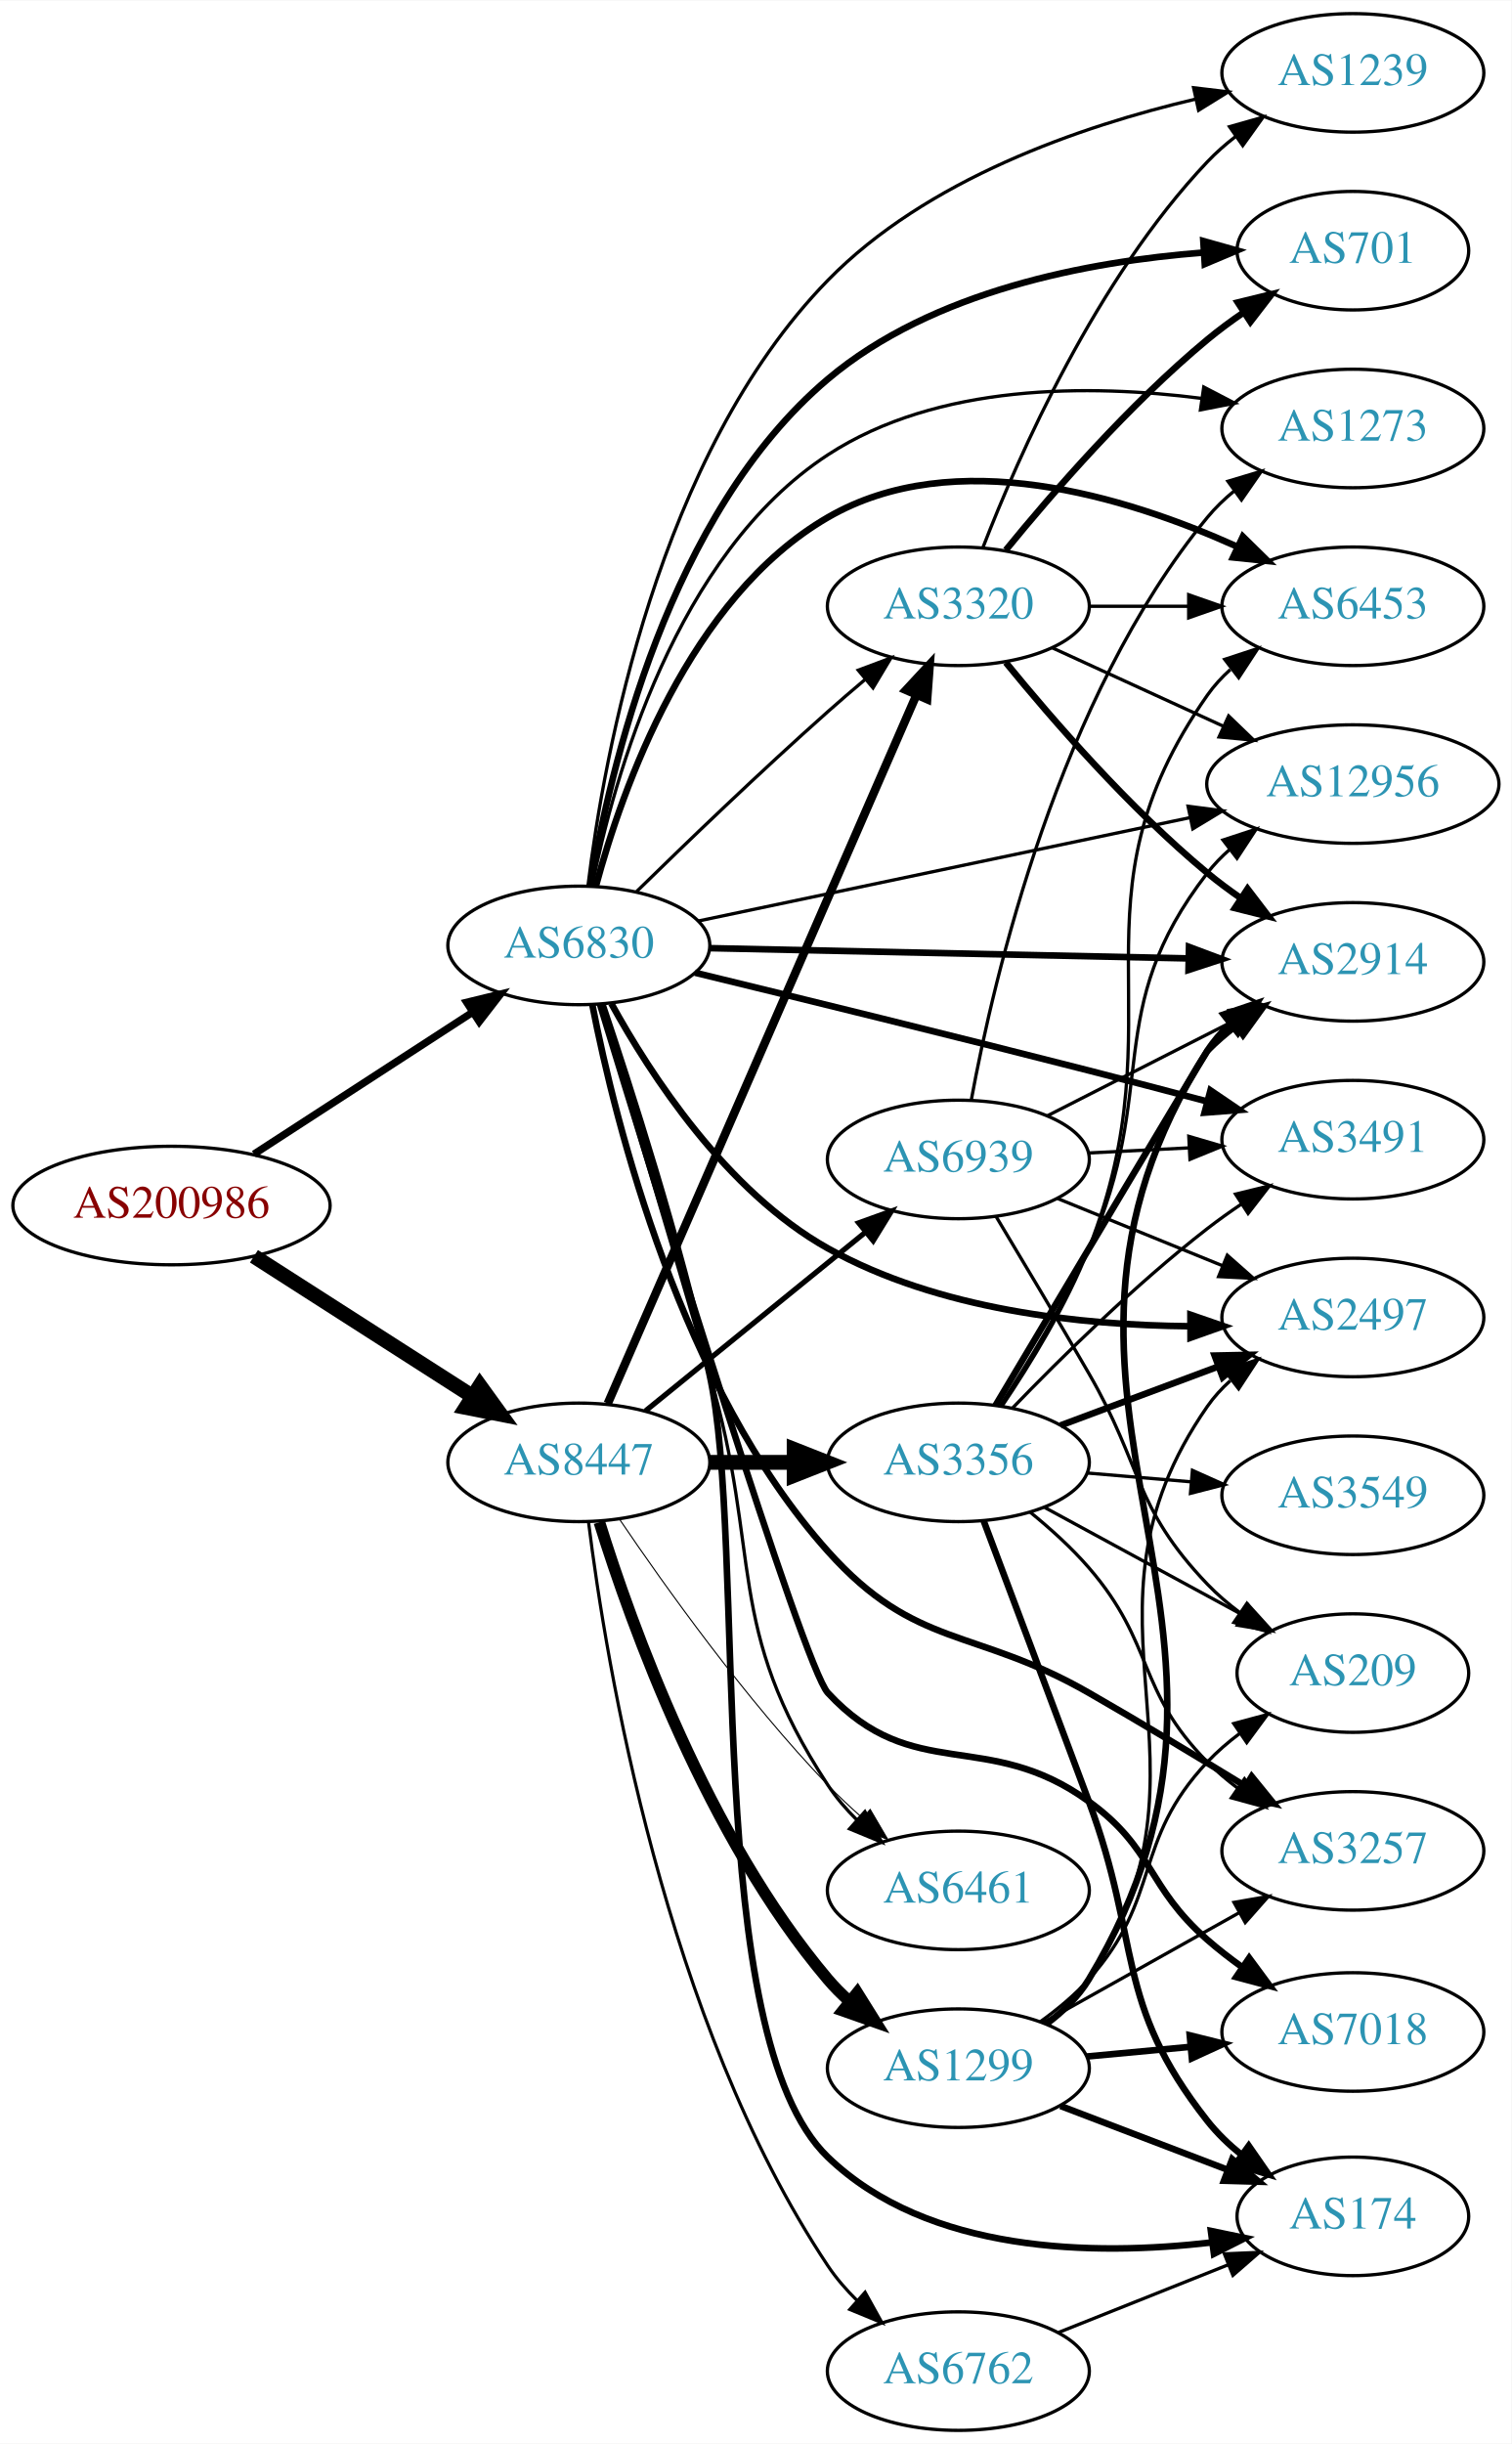
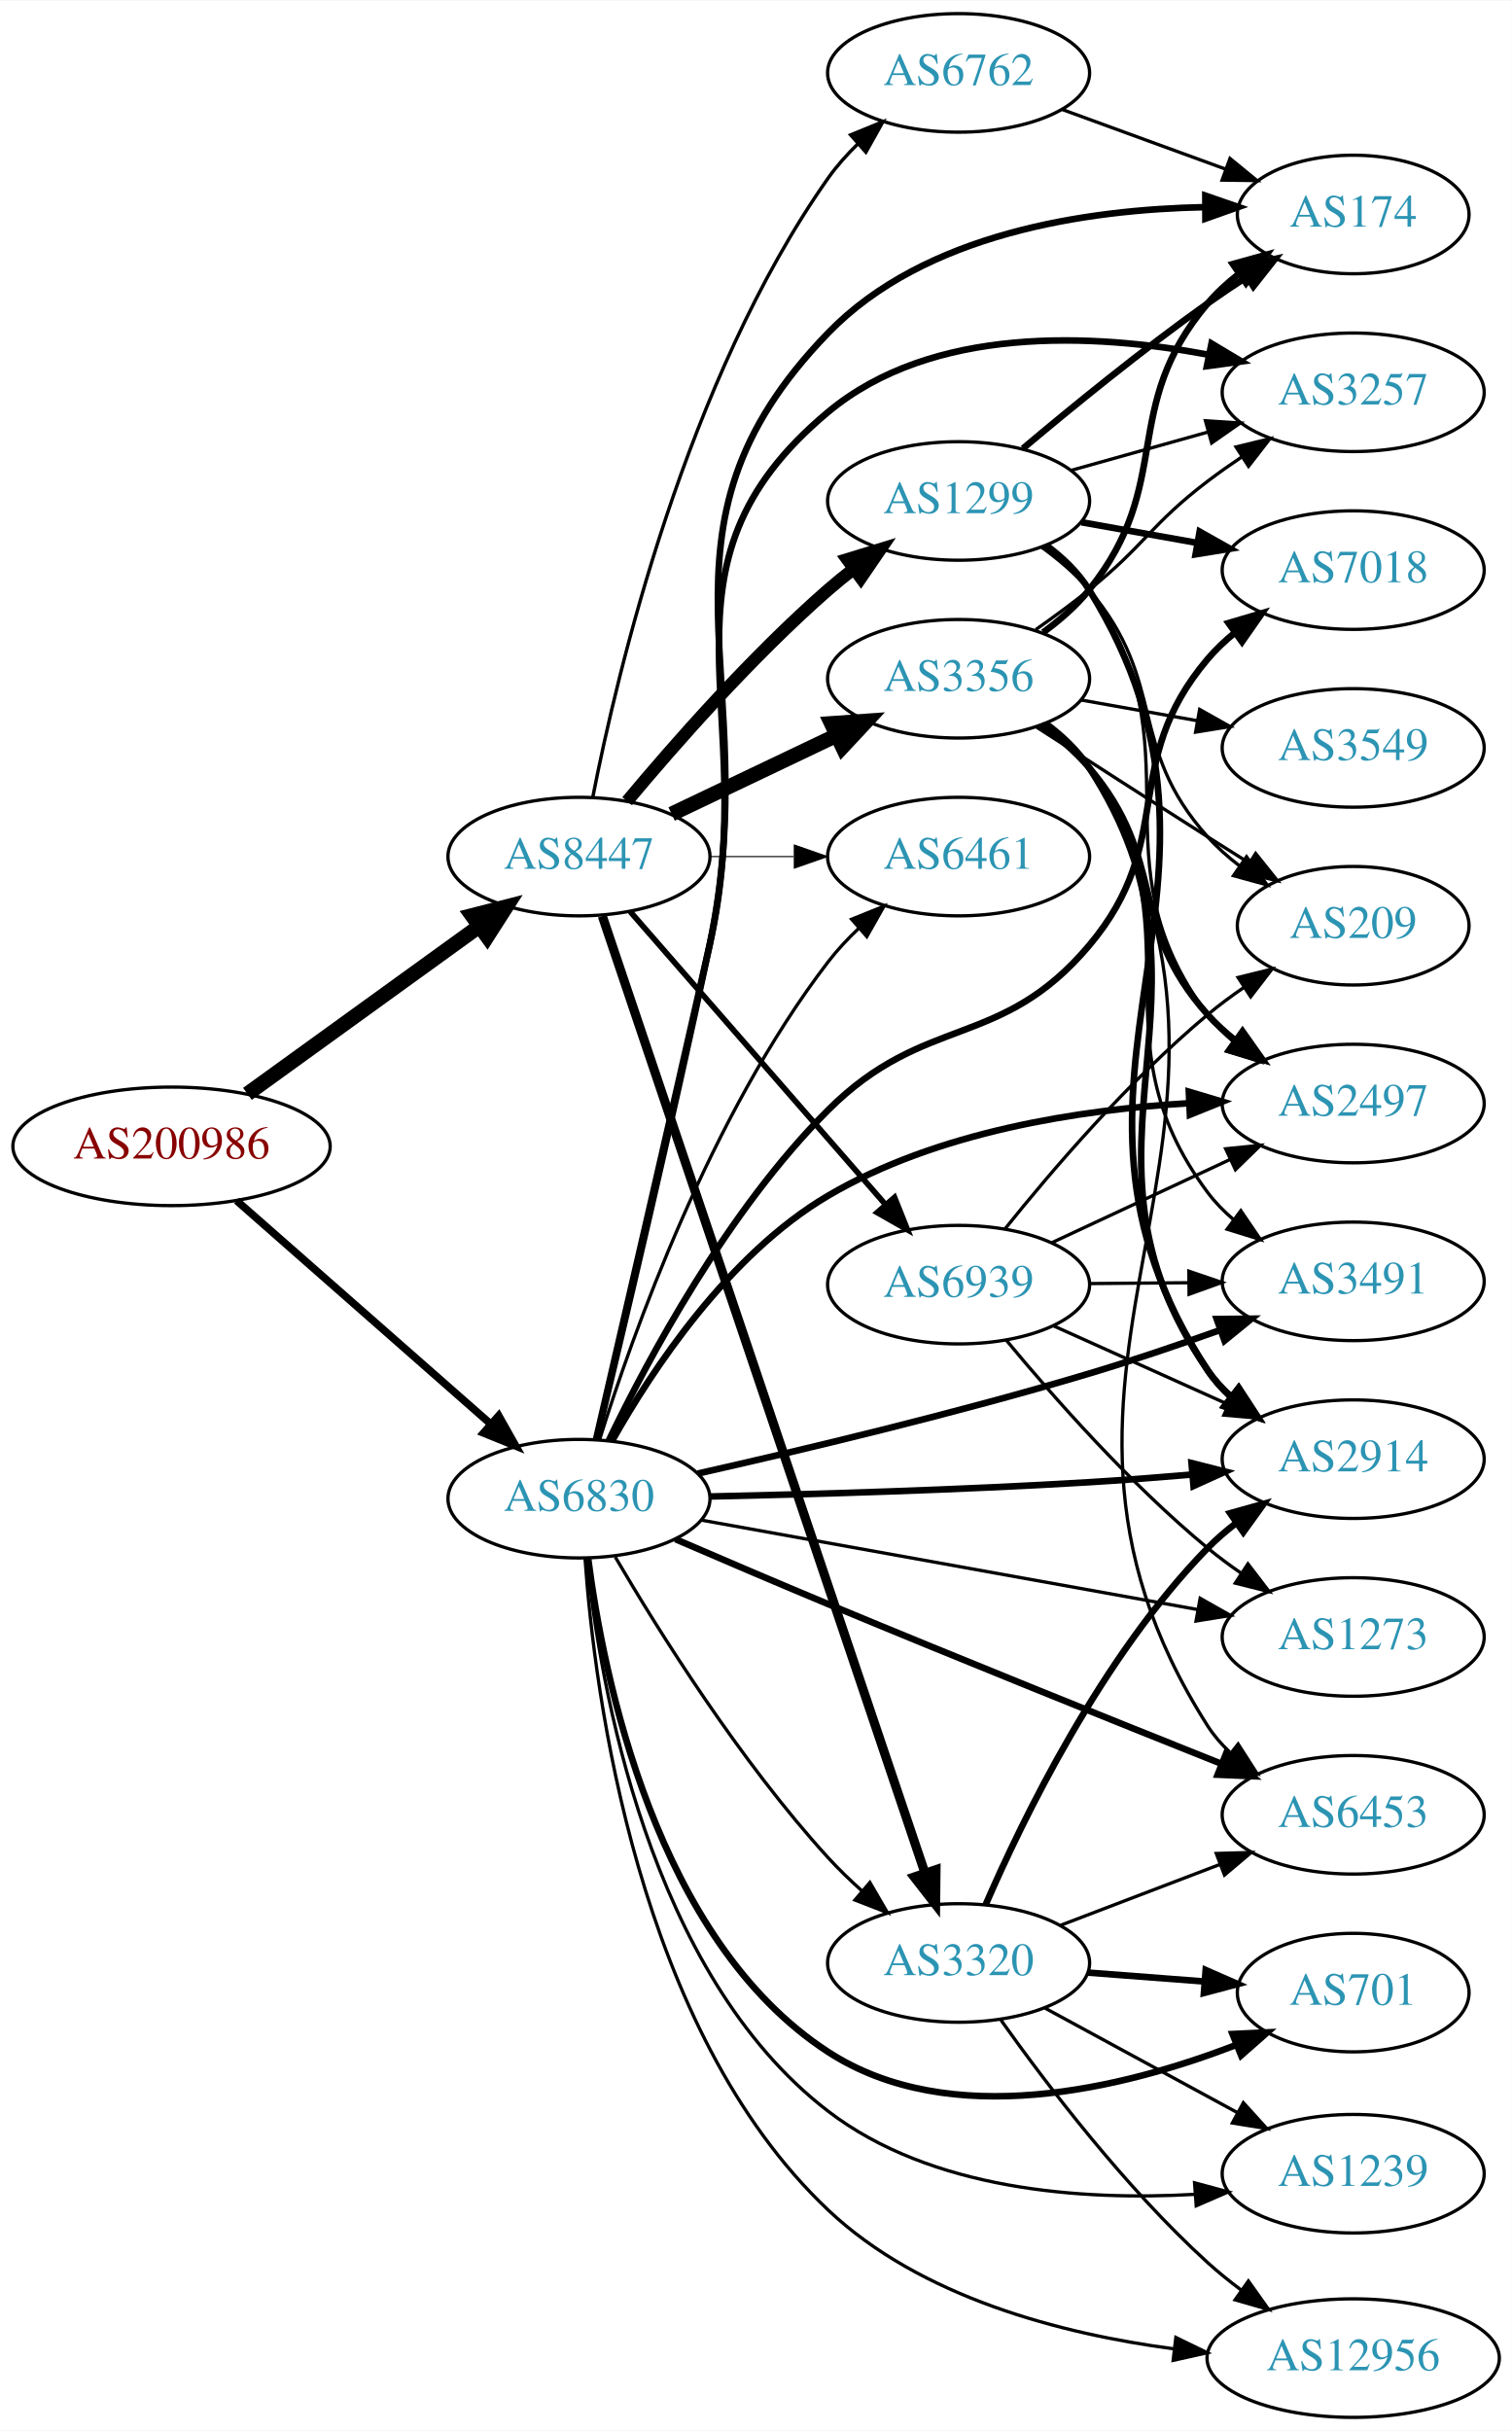
- <svg xmlns="http://www.w3.org/2000/svg" xmlns:xlink="http://www.w3.org/1999/xlink" width="459pt" height="742pt" viewBox="0.00 0.00 459.17 742.00">
-   <g id="graph0" class="graph" transform="scale(1 1) rotate(0) translate(4 738)">
-     <polygon fill="white" stroke="none" points="-4,4 -4,-738 455.17,-738 455.17,4 -4,4" />
+ <svg xmlns="http://www.w3.org/2000/svg" xmlns:xlink="http://www.w3.org/1999/xlink" width="459pt" height="738pt" viewBox="0.00 0.00 459.17 738.00">
+   <g id="graph0" class="graph" transform="scale(1 1) rotate(0) translate(4 734)">
+     <polygon fill="white" stroke="none" points="-4,4 -4,-734 455.17,-734 455.17,4 -4,4" />
    <g id="node1" class="node">
      <g id="a_node1">
        <a xlink:href="/asn/200986" xlink:title="AS200986 ~ D Swarovski Tourism Service GmbH [AT]">
-           <ellipse fill="#ffffff" stroke="black" cx="48.096" cy="-372" rx="48.192" ry="18" />
-           <text text-anchor="middle" x="48.096" y="-368.3" font-family="Times,serif" font-size="14.00" fill="#880000">AS200986</text>
+           <ellipse fill="#ffffff" stroke="black" cx="48.096" cy="-386" rx="48.192" ry="18" />
+           <text text-anchor="middle" x="48.096" y="-382.3" font-family="Times,serif" font-size="14.00" fill="#880000">AS200986</text>
        </a>
      </g>
    </g>
    <g id="node2" class="node">
      <g id="a_node2">
        <a xlink:href="/asn/6830" xlink:title="AS6830 ~ LGI-UPC [AT]">
-           <ellipse fill="#ffffff" stroke="black" cx="171.838" cy="-451" rx="39.794" ry="18" />
-           <text text-anchor="middle" x="171.838" y="-447.3" font-family="Times,serif" font-size="14.00" fill="#2c94b3">AS6830</text>
+           <ellipse fill="#ffffff" stroke="black" cx="171.838" cy="-279" rx="39.794" ry="18" />
+           <text text-anchor="middle" x="171.838" y="-275.3" font-family="Times,serif" font-size="14.00" fill="#2c94b3">AS6830</text>
        </a>
      </g>
    </g>
    <g id="edge1" class="edge">
-       <path fill="none" stroke="black" stroke-width="2.25" d="M73.148,-387.608C92.187,-399.962 118.924,-417.312 139.614,-430.738" />
-       <polygon fill="black" stroke="black" stroke-width="2.25" points="137.777,-433.719 148.071,-436.226 141.587,-427.847 137.777,-433.719" />
+       <path fill="none" stroke="black" stroke-width="2.305" d="M67.851,-369.516C88.495,-351.372 121.814,-322.087 144.941,-301.761" />
+       <polygon fill="black" stroke="black" stroke-width="2.305" points="147.458,-304.209 152.658,-294.978 142.836,-298.951 147.458,-304.209" />
    </g>
    <g id="node3" class="node">
      <g id="a_node3">
        <a xlink:href="/asn/8447" xlink:title="AS8447 ~ A1 Telekom Austria AG [AT]">
-           <ellipse fill="#ffffff" stroke="black" cx="171.838" cy="-294" rx="39.794" ry="18" />
-           <text text-anchor="middle" x="171.838" y="-290.3" font-family="Times,serif" font-size="14.00" fill="#2c94b3">AS8447</text>
+           <ellipse fill="#ffffff" stroke="black" cx="171.838" cy="-474" rx="39.794" ry="18" />
+           <text text-anchor="middle" x="171.838" y="-470.3" font-family="Times,serif" font-size="14.00" fill="#2c94b3">AS8447</text>
        </a>
      </g>
    </g>
    <g id="edge2" class="edge">
-       <path fill="none" stroke="black" stroke-width="4.5" d="M73.148,-356.59C92.187,-344.391 118.924,-327.261 139.614,-314.005" />
-       <polygon fill="black" stroke="black" stroke-width="4.5" points="141.775,-317.297 148.071,-308.587 137.527,-310.666 141.775,-317.297" />
+       <path fill="none" stroke="black" stroke-width="4.5" d="M71.142,-401.936C90.862,-416.191 119.913,-437.189 141.574,-452.847" />
+       <polygon fill="black" stroke="black" stroke-width="4.5" points="139.359,-456.104 149.77,-458.771 143.972,-449.722 139.359,-456.104" />
    </g>
    <g id="node4" class="node">
      <g id="a_node4">
-         <a xlink:href="/asn/3257" xlink:title="AS3257 ~ GTT [DE]">
-           <ellipse fill="#ffffff" stroke="black" cx="406.973" cy="-176" rx="39.794" ry="18" />
-           <text text-anchor="middle" x="406.973" y="-172.3" font-family="Times,serif" font-size="14.00" fill="#2c94b3">AS3257</text>
+         <a xlink:href="/asn/2914" xlink:title="AS2914 ~ NTT America, Inc. [US]">
+           <ellipse fill="#ffffff" stroke="black" cx="406.973" cy="-291" rx="39.794" ry="18" />
+           <text text-anchor="middle" x="406.973" y="-287.3" font-family="Times,serif" font-size="14.00" fill="#2c94b3">AS2914</text>
        </a>
      </g>
    </g>
    <g id="edge3" class="edge">
-       <path fill="none" stroke="black" stroke-width="2" d="M175.954,-432.898C182.92,-397.227 202.788,-316.98 247.484,-267 274.208,-237.117 292.005,-243.951 326.777,-224 342.599,-214.922 359.951,-204.463 374.371,-195.63" />
-       <polygon fill="black" stroke="black" stroke-width="2" points="376.244,-198.587 382.93,-190.367 372.578,-192.624 376.244,-198.587" />
+       <path fill="none" stroke="black" stroke-width="2" d="M211.775,-279.666C242.913,-280.343 287.675,-281.639 326.777,-284 336.904,-284.612 347.744,-285.449 358.053,-286.332" />
+       <polygon fill="black" stroke="black" stroke-width="2" points="357.87,-289.829 368.139,-287.224 358.486,-282.857 357.87,-289.829" />
    </g>
    <g id="node5" class="node">
      <g id="a_node5">
-         <a xlink:href="/asn/174" xlink:title="AS174 ~ Cogent Communications [US]">
-           <ellipse fill="#ffffff" stroke="black" cx="406.973" cy="-65" rx="35.194" ry="18" />
-           <text text-anchor="middle" x="406.973" y="-61.3" font-family="Times,serif" font-size="14.00" fill="#2c94b3">AS174</text>
+         <a xlink:href="/asn/12956" xlink:title="AS12956 ~ TELXIUS [ES]">
+           <ellipse fill="#ffffff" stroke="black" cx="406.973" cy="-18" rx="44.393" ry="18" />
+           <text text-anchor="middle" x="406.973" y="-14.3" font-family="Times,serif" font-size="14.00" fill="#2c94b3">AS12956</text>
        </a>
      </g>
    </g>
    <g id="edge4" class="edge">
-       <path fill="none" stroke="black" stroke-width="2" d="M179.014,-433.122C187.408,-408.25 202.408,-361.675 211.484,-321 223.134,-268.793 208.967,-120.117 247.484,-83 277.884,-53.706 328.283,-52.918 364.08,-57.074" />
-       <polygon fill="black" stroke="black" stroke-width="2" points="363.846,-60.574 374.221,-58.426 364.772,-53.635 363.846,-60.574" />
+       <path fill="none" stroke="black" d="M173.669,-260.96C176.567,-219.699 189.534,-117.788 247.484,-63 275.644,-36.377 318.389,-25.329 352.394,-20.828" />
+       <polygon fill="black" stroke="black" points="353.114,-24.268 362.64,-19.631 352.302,-17.315 353.114,-24.268" />
    </g>
    <g id="node6" class="node">
      <g id="a_node6">
        <a xlink:href="/asn/7018" xlink:title="AS7018 ~ AT&amp;T Services, Inc. [US]">
-           <ellipse fill="#ffffff" stroke="black" cx="406.973" cy="-121" rx="39.794" ry="18" />
-           <text text-anchor="middle" x="406.973" y="-117.3" font-family="Times,serif" font-size="14.00" fill="#2c94b3">AS7018</text>
+           <ellipse fill="#ffffff" stroke="black" cx="406.973" cy="-561" rx="39.794" ry="18" />
+           <text text-anchor="middle" x="406.973" y="-557.3" font-family="Times,serif" font-size="14.00" fill="#2c94b3">AS7018</text>
        </a>
      </g>
    </g>
    <g id="edge5" class="edge">
-       <path fill="none" stroke="black" stroke-width="2" d="M178.257,-433.168C194.161,-381.032 240.05,-232.028 247.484,-224 273.421,-195.994 295.895,-213.435 326.777,-191 346.668,-176.55 344.272,-165.186 362.777,-149 366.032,-146.154 369.598,-143.383 373.243,-140.762" />
-       <polygon fill="black" stroke="black" stroke-width="2" points="375.484,-143.47 381.78,-134.949 371.544,-137.684 375.484,-143.47" />
+       <path fill="none" stroke="black" stroke-width="2" d="M180.901,-296.697C192.79,-321.373 216.951,-366.511 247.484,-397 276.966,-426.439 299.929,-415.142 326.777,-447 353.744,-478.999 335.747,-502.055 362.777,-534 365.205,-536.869 368.017,-539.53 371.02,-541.972" />
+       <polygon fill="black" stroke="black" stroke-width="2" points="369.117,-544.915 379.276,-547.921 373.208,-539.236 369.117,-544.915" />
    </g>
    <g id="node7" class="node">
      <g id="a_node7">
-         <a xlink:href="/asn/3491" xlink:title="AS3491 ~ PCCW Global, Inc. [US]">
-           <ellipse fill="#ffffff" stroke="black" cx="406.973" cy="-392" rx="39.794" ry="18" />
-           <text text-anchor="middle" x="406.973" y="-388.3" font-family="Times,serif" font-size="14.00" fill="#2c94b3">AS3491</text>
+         <a xlink:href="/asn/6461" xlink:title="AS6461 ~ Zayo Bandwidth [US]">
+           <ellipse fill="#ffffff" stroke="black" cx="287.131" cy="-474" rx="39.794" ry="18" />
+           <text text-anchor="middle" x="287.131" y="-470.3" font-family="Times,serif" font-size="14.00" fill="#2c94b3">AS6461</text>
        </a>
      </g>
    </g>
    <g id="edge6" class="edge">
-       <path fill="none" stroke="black" stroke-width="2" d="M207.119,-442.716C238.344,-435.129 285.709,-423.513 326.777,-413 338.395,-410.026 350.949,-406.734 362.564,-403.655" />
-       <polygon fill="black" stroke="black" stroke-width="2" points="363.717,-406.97 372.481,-401.017 361.918,-400.205 363.717,-406.97" />
+       <path fill="none" stroke="black" d="M178.144,-297.059C188.057,-328.723 211.681,-395.324 247.484,-442 250.243,-445.596 253.477,-449.053 256.878,-452.277" />
+       <polygon fill="black" stroke="black" points="254.646,-454.975 264.474,-458.931 259.258,-449.709 254.646,-454.975" />
    </g>
    <g id="node8" class="node">
      <g id="a_node8">
-         <a xlink:href="/asn/1239" xlink:title="AS1239 ~ Sprint [US]">
-           <ellipse fill="#ffffff" stroke="black" cx="406.973" cy="-716" rx="39.794" ry="18" />
-           <text text-anchor="middle" x="406.973" y="-712.3" font-family="Times,serif" font-size="14.00" fill="#2c94b3">AS1239</text>
+         <a xlink:href="/asn/2497" xlink:title="AS2497 ~ Internet Initiative Japan Inc. [JP]">
+           <ellipse fill="#ffffff" stroke="black" cx="406.973" cy="-399" rx="39.794" ry="18" />
+           <text text-anchor="middle" x="406.973" y="-395.3" font-family="Times,serif" font-size="14.00" fill="#2c94b3">AS2497</text>
        </a>
      </g>
    </g>
    <g id="edge7" class="edge">
-       <path fill="none" stroke="black" d="M174.635,-469.25C179.403,-508.156 195.781,-600.021 247.484,-653 277.412,-683.666 324.15,-699.794 359.129,-708.02" />
-       <polygon fill="black" stroke="black" points="358.596,-711.487 369.117,-710.232 360.11,-704.652 358.596,-711.487" />
+       <path fill="none" stroke="black" stroke-width="2" d="M182.036,-296.791C194.05,-318.103 217.174,-353.158 247.484,-371 280.62,-390.504 323.926,-397.131 356.895,-399.088" />
+       <polygon fill="black" stroke="black" stroke-width="2" points="357.058,-402.599 367.21,-399.57 357.384,-395.607 357.058,-402.599" />
    </g>
    <g id="node9" class="node">
      <g id="a_node9">
-         <a xlink:href="/asn/701" xlink:title="AS701 ~ UUNET [US]">
-           <ellipse fill="#ffffff" stroke="black" cx="406.973" cy="-662" rx="35.194" ry="18" />
-           <text text-anchor="middle" x="406.973" y="-658.3" font-family="Times,serif" font-size="14.00" fill="#2c94b3">AS701</text>
+         <a xlink:href="/asn/3320" xlink:title="AS3320 ~ DTAG [DE]">
+           <ellipse fill="#ffffff" stroke="black" cx="287.131" cy="-138" rx="39.794" ry="18" />
+           <text text-anchor="middle" x="287.131" y="-134.3" font-family="Times,serif" font-size="14.00" fill="#2c94b3">AS3320</text>
        </a>
      </g>
    </g>
    <g id="edge8" class="edge">
-       <path fill="none" stroke="black" stroke-width="2" d="M175.317,-468.937C181.154,-504.086 199.113,-582.149 247.484,-623 279.268,-649.842 326.721,-658.723 361.419,-661.417" />
-       <polygon fill="black" stroke="black" stroke-width="2" points="361.546,-664.932 371.746,-662.067 361.986,-657.945 361.546,-664.932" />
+       <path fill="none" stroke="black" d="M182.854,-261.298C196.049,-238.781 220.734,-199.306 247.484,-170 250.608,-166.578 254.102,-163.197 257.677,-159.987" />
+       <polygon fill="black" stroke="black" points="260.193,-162.441 265.523,-153.284 255.646,-157.119 260.193,-162.441" />
    </g>
    <g id="node10" class="node">
      <g id="a_node10">
-         <a xlink:href="/asn/6461" xlink:title="AS6461 ~ Zayo Bandwidth [US]">
-           <ellipse fill="#ffffff" stroke="black" cx="287.131" cy="-164" rx="39.794" ry="18" />
-           <text text-anchor="middle" x="287.131" y="-160.3" font-family="Times,serif" font-size="14.00" fill="#2c94b3">AS6461</text>
+         <a xlink:href="/asn/701" xlink:title="AS701 ~ UUNET [US]">
+           <ellipse fill="#ffffff" stroke="black" cx="406.973" cy="-129" rx="35.194" ry="18" />
+           <text text-anchor="middle" x="406.973" y="-125.3" font-family="Times,serif" font-size="14.00" fill="#2c94b3">AS701</text>
        </a>
      </g>
    </g>
    <g id="edge9" class="edge">
-       <path fill="none" stroke="black" d="M178.263,-432.928C185.786,-407.832 199.78,-360.998 211.484,-321 227.722,-265.513 215.81,-244.365 247.484,-196 249.968,-192.208 253.038,-188.636 256.354,-185.351" />
-       <polygon fill="black" stroke="black" points="258.741,-187.911 263.874,-178.643 254.081,-182.688 258.741,-187.911" />
+       <path fill="none" stroke="black" stroke-width="2" d="M174.609,-260.983C179.223,-225.048 195.167,-145.003 247.484,-111 284.573,-86.895 337.081,-99.878 371.327,-113.052" />
+       <polygon fill="black" stroke="black" stroke-width="2" points="370.32,-116.42 380.903,-116.923 372.944,-109.93 370.32,-116.42" />
    </g>
    <g id="node11" class="node">
      <g id="a_node11">
-         <a xlink:href="/asn/2914" xlink:title="AS2914 ~ NTT America, Inc. [US]">
-           <ellipse fill="#ffffff" stroke="black" cx="406.973" cy="-446" rx="39.794" ry="18" />
-           <text text-anchor="middle" x="406.973" y="-442.3" font-family="Times,serif" font-size="14.00" fill="#2c94b3">AS2914</text>
+         <a xlink:href="/asn/3491" xlink:title="AS3491 ~ PCCW Global, Inc. [US]">
+           <ellipse fill="#ffffff" stroke="black" cx="406.973" cy="-345" rx="39.794" ry="18" />
+           <text text-anchor="middle" x="406.973" y="-341.3" font-family="Times,serif" font-size="14.00" fill="#2c94b3">AS3491</text>
        </a>
      </g>
    </g>
    <g id="edge10" class="edge">
-       <path fill="none" stroke="black" stroke-width="2" d="M211.597,-450.169C251.514,-449.313 313.832,-447.976 357.103,-447.048" />
-       <polygon fill="black" stroke="black" stroke-width="2" points="357.199,-450.547 367.122,-446.833 357.049,-443.549 357.199,-450.547" />
+       <path fill="none" stroke="black" stroke-width="2" d="M207.95,-286.637C239.324,-293.705 286.43,-304.919 326.777,-317 339.785,-320.895 353.807,-325.66 366.385,-330.148" />
+       <polygon fill="black" stroke="black" stroke-width="2" points="365.521,-333.558 376.116,-333.666 367.901,-326.974 365.521,-333.558" />
    </g>
    <g id="node12" class="node">
      <g id="a_node12">
-         <a xlink:href="/asn/2497" xlink:title="AS2497 ~ Internet Initiative Japan Inc. [JP]">
-           <ellipse fill="#ffffff" stroke="black" cx="406.973" cy="-338" rx="39.794" ry="18" />
-           <text text-anchor="middle" x="406.973" y="-334.3" font-family="Times,serif" font-size="14.00" fill="#2c94b3">AS2497</text>
+         <a xlink:href="/asn/174" xlink:title="AS174 ~ Cogent Communications [US]">
+           <ellipse fill="#ffffff" stroke="black" cx="406.973" cy="-669" rx="35.194" ry="18" />
+           <text text-anchor="middle" x="406.973" y="-665.3" font-family="Times,serif" font-size="14.00" fill="#2c94b3">AS174</text>
        </a>
      </g>
    </g>
    <g id="edge11" class="edge">
-       <path fill="none" stroke="black" stroke-width="2" d="M181.704,-433.367C193.531,-411.873 216.616,-376.284 247.484,-359 280.919,-340.278 324.386,-335.642 357.34,-335.344" />
-       <polygon fill="black" stroke="black" stroke-width="2" points="357.63,-338.845 367.645,-335.387 357.659,-331.845 357.63,-338.845" />
+       <path fill="none" stroke="black" stroke-width="2" d="M177.221,-297.102C184.614,-327.843 199.892,-392.248 211.484,-447 228.925,-529.375 188.911,-572.511 247.484,-633 276.872,-663.349 326.096,-670.513 361.901,-671.23" />
+       <polygon fill="black" stroke="black" stroke-width="2" points="362.067,-674.73 372.081,-671.27 362.094,-667.73 362.067,-674.73" />
    </g>
    <g id="node13" class="node">
      <g id="a_node13">
-         <a xlink:href="/asn/12956" xlink:title="AS12956 ~ TELXIUS [ES]">
-           <ellipse fill="#ffffff" stroke="black" cx="406.973" cy="-500" rx="44.393" ry="18" />
-           <text text-anchor="middle" x="406.973" y="-496.3" font-family="Times,serif" font-size="14.00" fill="#2c94b3">AS12956</text>
+         <a xlink:href="/asn/3257" xlink:title="AS3257 ~ GTT [DE]">
+           <ellipse fill="#ffffff" stroke="black" cx="406.973" cy="-615" rx="39.794" ry="18" />
+           <text text-anchor="middle" x="406.973" y="-611.3" font-family="Times,serif" font-size="14.00" fill="#2c94b3">AS3257</text>
        </a>
      </g>
    </g>
    <g id="edge12" class="edge">
-       <path fill="none" stroke="black" d="M207.993,-458.389C247.763,-466.748 312.786,-480.414 357.391,-489.789" />
-       <polygon fill="black" stroke="black" points="356.915,-493.265 367.421,-491.897 358.355,-486.415 356.915,-493.265" />
+       <path fill="none" stroke="black" stroke-width="2" d="M177.057,-297.138C184.209,-327.931 199.141,-392.412 211.484,-447 227.752,-518.94 190.835,-561.768 247.484,-609 279.149,-635.4 327.986,-632.972 363.078,-626.407" />
+       <polygon fill="black" stroke="black" stroke-width="2" points="363.945,-629.802 373.039,-624.365 362.54,-622.944 363.945,-629.802" />
    </g>
    <g id="node14" class="node">
      <g id="a_node14">
        <a xlink:href="/asn/6453" xlink:title="AS6453 ~ TATA COMMUNICATIONS (AMERICA) INC [US]">
-           <ellipse fill="#ffffff" stroke="black" cx="406.973" cy="-554" rx="39.794" ry="18" />
-           <text text-anchor="middle" x="406.973" y="-550.3" font-family="Times,serif" font-size="14.00" fill="#2c94b3">AS6453</text>
+           <ellipse fill="#ffffff" stroke="black" cx="406.973" cy="-183" rx="39.794" ry="18" />
+           <text text-anchor="middle" x="406.973" y="-179.3" font-family="Times,serif" font-size="14.00" fill="#2c94b3">AS6453</text>
        </a>
      </g>
    </g>
    <g id="edge13" class="edge">
-       <path fill="none" stroke="black" stroke-width="2" d="M177.004,-468.927C184.95,-498.49 205.366,-556.616 247.484,-581 285.959,-603.274 337.91,-587.38 371.673,-572.189" />
-       <polygon fill="black" stroke="black" stroke-width="2" points="373.552,-575.173 381.11,-567.749 370.571,-568.84 373.552,-575.173" />
+       <path fill="none" stroke="black" stroke-width="2" d="M201.135,-266.702C215.064,-260.691 232.124,-253.393 247.484,-247 288.078,-230.105 334.775,-211.327 366.912,-198.506" />
+       <polygon fill="black" stroke="black" stroke-width="2" points="368.401,-201.68 376.395,-194.727 365.81,-195.178 368.401,-201.68" />
    </g>
    <g id="node15" class="node">
      <g id="a_node15">
-         <a xlink:href="/asn/3320" xlink:title="AS3320 ~ DTAG [DE]">
-           <ellipse fill="#ffffff" stroke="black" cx="287.131" cy="-554" rx="39.794" ry="18" />
-           <text text-anchor="middle" x="287.131" y="-550.3" font-family="Times,serif" font-size="14.00" fill="#2c94b3">AS3320</text>
+         <a xlink:href="/asn/1239" xlink:title="AS1239 ~ Sprint [US]">
+           <ellipse fill="#ffffff" stroke="black" cx="406.973" cy="-74" rx="39.794" ry="18" />
+           <text text-anchor="middle" x="406.973" y="-70.3" font-family="Times,serif" font-size="14.00" fill="#2c94b3">AS1239</text>
        </a>
      </g>
    </g>
    <g id="edge14" class="edge">
-       <path fill="none" stroke="black" d="M189.427,-467.409C204.354,-482.021 227.02,-503.833 247.484,-522 251.12,-525.228 255.008,-528.569 258.864,-531.821" />
-       <polygon fill="black" stroke="black" points="256.723,-534.593 266.646,-538.305 261.204,-529.215 256.723,-534.593" />
+       <path fill="none" stroke="black" d="M174.208,-260.852C178.133,-222.818 192.954,-134.82 247.484,-93 278.872,-68.929 324.528,-65.793 358.785,-67.731" />
+       <polygon fill="black" stroke="black" points="358.793,-71.24 369.021,-68.477 359.303,-64.259 358.793,-71.24" />
    </g>
    <g id="node16" class="node">
      <g id="a_node16">
        <a xlink:href="/asn/1273" xlink:title="AS1273 ~ Vodafone Group PLC [EU]">
-           <ellipse fill="#ffffff" stroke="black" cx="406.973" cy="-608" rx="39.794" ry="18" />
-           <text text-anchor="middle" x="406.973" y="-604.3" font-family="Times,serif" font-size="14.00" fill="#2c94b3">AS1273</text>
+           <ellipse fill="#ffffff" stroke="black" cx="406.973" cy="-237" rx="39.794" ry="18" />
+           <text text-anchor="middle" x="406.973" y="-233.3" font-family="Times,serif" font-size="14.00" fill="#2c94b3">AS1273</text>
        </a>
      </g>
    </g>
    <g id="edge15" class="edge">
-       <path fill="none" stroke="black" d="M175.882,-469.097C182.434,-501.717 201.212,-569.789 247.484,-600 280.83,-621.771 327.048,-621.507 360.971,-617.151" />
-       <polygon fill="black" stroke="black" points="361.681,-620.584 371.076,-615.687 360.677,-613.657 361.681,-620.584" />
+       <path fill="none" stroke="black" d="M209.01,-272.484C249.59,-265.173 315.514,-253.297 359.787,-245.321" />
+       <polygon fill="black" stroke="black" points="360.496,-248.749 369.717,-243.532 359.255,-241.86 360.496,-248.749" />
+     </g>
+     <g id="edge20" class="edge">
+       <path fill="none" stroke="black" stroke-width="0.346" d="M211.51,-474C219.713,-474 228.477,-474 237.009,-474" />
+       <polygon fill="black" stroke="black" stroke-width="0.346" points="237.248,-477.5 247.248,-474 237.248,-470.5 237.248,-477.5" />
    </g>
    <g id="edge18" class="edge">
-       <path fill="none" stroke="black" stroke-width="0.321" d="M184.168,-276.771C197.938,-256.43 222.451,-222.072 247.484,-196 250.693,-192.658 254.237,-189.323 257.838,-186.137" />
-       <polygon fill="black" stroke="black" stroke-width="0.321" points="260.349,-188.596 265.704,-179.455 255.817,-183.262 260.349,-188.596" />
-     </g>
-     <g id="edge20" class="edge">
-       <path fill="none" stroke="black" stroke-width="2.571" d="M180.625,-311.871C200.116,-356.601 251.1,-473.605 274.313,-526.878" />
-       <polygon fill="black" stroke="black" stroke-width="2.571" points="271.236,-528.579 278.439,-536.348 277.653,-525.782 271.236,-528.579" />
+       <path fill="none" stroke="black" stroke-width="2.769" d="M178.929,-455.935C197.645,-400.428 254.402,-232.099 276.85,-165.525" />
+       <polygon fill="black" stroke="black" stroke-width="2.769" points="280.269,-166.341 280.147,-155.746 273.635,-164.104 280.269,-166.341" />
    </g>
    <g id="node17" class="node">
      <g id="a_node17">
-         <a xlink:href="/asn/6762" xlink:title="AS6762 ~ TELECOM ITALIA SPARKLE S.p.A. [IT]">
-           <ellipse fill="#ffffff" stroke="black" cx="287.131" cy="-18" rx="39.794" ry="18" />
-           <text text-anchor="middle" x="287.131" y="-14.3" font-family="Times,serif" font-size="14.00" fill="#2c94b3">AS6762</text>
+         <a xlink:href="/asn/3356" xlink:title="AS3356 ~ Level 3 Parent, LLC [US]">
+           <ellipse fill="#ffffff" stroke="black" cx="287.131" cy="-528" rx="39.794" ry="18" />
+           <text text-anchor="middle" x="287.131" y="-524.3" font-family="Times,serif" font-size="14.00" fill="#2c94b3">AS3356</text>
        </a>
      </g>
    </g>
    <g id="edge16" class="edge">
-       <path fill="none" stroke="black" stroke-width="0.964" d="M174.775,-275.948C180.066,-233.329 197.844,-124.453 247.484,-50 249.999,-46.229 253.087,-42.669 256.413,-39.39" />
-       <polygon fill="black" stroke="black" stroke-width="0.964" points="258.8,-41.951 263.942,-32.688 254.145,-36.723 258.8,-41.951" />
+       <path fill="none" stroke="black" stroke-width="4.5" d="M199.974,-486.934C214.968,-494.081 233.789,-503.052 250.013,-510.785" />
+       <polygon fill="black" stroke="black" stroke-width="4.5" points="248.495,-514.423 259.216,-515.171 251.883,-507.314 248.495,-514.423" />
    </g>
    <g id="node18" class="node">
      <g id="a_node18">
        <a xlink:href="/asn/1299" xlink:title="AS1299 ~ Telia Carrier [EU]">
-           <ellipse fill="#ffffff" stroke="black" cx="287.131" cy="-110" rx="39.794" ry="18" />
-           <text text-anchor="middle" x="287.131" y="-106.3" font-family="Times,serif" font-size="14.00" fill="#2c94b3">AS1299</text>
+           <ellipse fill="#ffffff" stroke="black" cx="287.131" cy="-582" rx="39.794" ry="18" />
+           <text text-anchor="middle" x="287.131" y="-578.3" font-family="Times,serif" font-size="14.00" fill="#2c94b3">AS1299</text>
        </a>
      </g>
    </g>
    <g id="edge17" class="edge">
-       <path fill="none" stroke="black" stroke-width="3.536" d="M178.081,-275.82C187.753,-244.679 210.827,-180.309 247.484,-137 249.418,-134.716 251.587,-132.533 253.886,-130.47" />
-       <polygon fill="black" stroke="black" stroke-width="3.536" points="256.424,-132.922 262.043,-123.94 252.049,-127.457 256.424,-132.922" />
+       <path fill="none" stroke="black" stroke-width="3.808" d="M186.468,-490.817C200.751,-507.929 224.297,-534.745 247.484,-555 249.95,-557.154 252.589,-559.294 255.286,-561.372" />
+       <polygon fill="black" stroke="black" stroke-width="3.808" points="253.311,-564.264 263.44,-567.37 257.459,-558.625 253.311,-564.264" />
    </g>
    <g id="node19" class="node">
      <g id="a_node19">
-         <a xlink:href="/asn/3356" xlink:title="AS3356 ~ Level 3 Parent, LLC [US]">
-           <ellipse fill="#ffffff" stroke="black" cx="287.131" cy="-294" rx="39.794" ry="18" />
-           <text text-anchor="middle" x="287.131" y="-290.3" font-family="Times,serif" font-size="14.00" fill="#2c94b3">AS3356</text>
+         <a xlink:href="/asn/6762" xlink:title="AS6762 ~ TELECOM ITALIA SPARKLE S.p.A. [IT]">
+           <ellipse fill="#ffffff" stroke="black" cx="287.131" cy="-712" rx="39.794" ry="18" />
+           <text text-anchor="middle" x="287.131" y="-708.3" font-family="Times,serif" font-size="14.00" fill="#2c94b3">AS6762</text>
        </a>
      </g>
    </g>
    <g id="edge19" class="edge">
-       <path fill="none" stroke="black" stroke-width="4.5" d="M211.51,-294C219.713,-294 228.477,-294 237.009,-294" />
-       <polygon fill="black" stroke="black" stroke-width="4.5" points="237.248,-297.938 247.248,-294 237.248,-290.063 237.248,-297.938" />
+       <path fill="none" stroke="black" stroke-width="1.038" d="M176.031,-492.018C183.396,-529.767 204.345,-618.725 247.484,-680 250.094,-683.706 253.239,-687.228 256.594,-690.486" />
+       <polygon fill="black" stroke="black" stroke-width="1.038" points="254.34,-693.165 264.149,-697.171 258.978,-687.923 254.34,-693.165" />
    </g>
    <g id="node20" class="node">
      <g id="a_node20">
        <a xlink:href="/asn/6939" xlink:title="AS6939 ~ Hurricane Electric LLC [US]">
-           <ellipse fill="#ffffff" stroke="black" cx="287.131" cy="-386" rx="39.794" ry="18" />
-           <text text-anchor="middle" x="287.131" y="-382.3" font-family="Times,serif" font-size="14.00" fill="#2c94b3">AS6939</text>
+           <ellipse fill="#ffffff" stroke="black" cx="287.131" cy="-344" rx="39.794" ry="18" />
+           <text text-anchor="middle" x="287.131" y="-340.3" font-family="Times,serif" font-size="14.00" fill="#2c94b3">AS6939</text>
        </a>
      </g>
    </g>
    <g id="edge21" class="edge">
-       <path fill="none" stroke="black" stroke-width="1.607" d="M192.057,-309.607C210.448,-324.542 238.368,-347.214 259.018,-363.983" />
-       <polygon fill="black" stroke="black" stroke-width="1.607" points="256.849,-366.73 266.818,-370.317 261.262,-361.296 256.849,-366.73" />
+       <path fill="none" stroke="black" stroke-width="1.731" d="M187.417,-457.271C207.131,-434.649 242.419,-394.158 265.029,-368.214" />
+       <polygon fill="black" stroke="black" stroke-width="1.731" points="267.676,-370.503 271.608,-360.665 262.399,-365.904 267.676,-370.503" />
+     </g>
+     <g id="edge36" class="edge">
+       <path fill="none" stroke="black" stroke-width="2" d="M295.319,-155.629C306.623,-181.721 330.626,-231.074 362.777,-264 365.403,-266.689 368.348,-269.23 371.433,-271.597" />
+       <polygon fill="black" stroke="black" stroke-width="2" points="369.602,-274.587 379.805,-277.44 373.608,-268.846 369.602,-274.587" />
+     </g>
+     <g id="edge39" class="edge">
+       <path fill="none" stroke="black" d="M300.013,-120.624C313.738,-101.301 337.672,-69.81 362.777,-47 365.936,-44.13 369.401,-41.331 372.95,-38.676" />
+       <polygon fill="black" stroke="black" points="375.146,-41.409 381.283,-32.772 371.1,-35.697 375.146,-41.409" />
    </g>
    <g id="edge38" class="edge">
-       <path fill="none" stroke="black" d="M294.654,-571.994C305.404,-599.728 329.062,-653.429 362.777,-689 365.363,-691.728 368.281,-694.294 371.349,-696.677" />
-       <polygon fill="black" stroke="black" points="369.503,-699.658 379.697,-702.543 373.527,-693.93 369.503,-699.658" />
-     </g>
-     <g id="edge39" class="edge">
-       <path fill="none" stroke="black" stroke-width="2" d="M301.55,-571.065C315.665,-588.375 339.079,-615.345 362.777,-635 366.241,-637.872 370.033,-640.669 373.888,-643.308" />
-       <polygon fill="black" stroke="black" stroke-width="2" points="372.03,-646.275 382.32,-648.797 375.849,-640.408 372.03,-646.275" />
+       <path fill="none" stroke="black" stroke-width="2" d="M326.391,-135.078C337.723,-134.213 350.221,-133.258 361.89,-132.367" />
+       <polygon fill="black" stroke="black" stroke-width="2" points="362.175,-135.855 371.88,-131.604 361.642,-128.876 362.175,-135.855" />
    </g>
    <g id="edge40" class="edge">
-       <path fill="none" stroke="black" stroke-width="2" d="M301.55,-536.935C315.665,-519.625 339.079,-492.655 362.777,-473 365.994,-470.332 369.494,-467.73 373.065,-465.259" />
-       <polygon fill="black" stroke="black" stroke-width="2" points="374.988,-468.183 381.421,-459.764 371.143,-462.334 374.988,-468.183" />
+       <path fill="none" stroke="black" d="M318.172,-149.472C332.855,-155.079 350.716,-161.899 366.485,-167.921" />
+       <polygon fill="black" stroke="black" points="365.396,-171.251 375.987,-171.549 367.893,-164.712 365.396,-171.251" />
    </g>
    <g id="edge37" class="edge">
-       <path fill="none" stroke="black" d="M315.76,-541.339C331.258,-534.238 350.824,-525.272 367.771,-517.506" />
-       <polygon fill="black" stroke="black" points="369.24,-520.683 376.873,-513.335 366.324,-514.319 369.24,-520.683" />
-     </g>
-     <g id="edge41" class="edge">
-       <path fill="none" stroke="black" d="M327.044,-554C336.597,-554 346.947,-554 356.909,-554" />
-       <polygon fill="black" stroke="black" points="357.102,-557.5 367.102,-554 357.102,-550.5 357.102,-557.5" />
-     </g>
-     <g id="edge47" class="edge">
-       <path fill="none" stroke="black" d="M317.564,-29.739C333.178,-35.967 352.516,-43.679 369.12,-50.301" />
-       <polygon fill="black" stroke="black" points="367.947,-53.602 378.532,-54.055 370.54,-47.1 367.947,-53.602" />
+       <path fill="none" stroke="black" d="M313.411,-124.27C330.498,-114.991 353.261,-102.628 371.938,-92.485" />
+       <polygon fill="black" stroke="black" points="373.618,-95.555 380.735,-87.707 370.277,-89.404 373.618,-95.555" />
+     </g>
+     <g id="edge23" class="edge">
+       <path fill="none" stroke="black" stroke-width="2" d="M313.544,-514.455C318.595,-510.708 323.381,-506.211 326.777,-501 372.039,-431.556 315.754,-386.264 362.777,-318 364.734,-315.16 367.097,-312.558 369.697,-310.188" />
+       <polygon fill="black" stroke="black" stroke-width="2" points="372.249,-312.641 378.04,-303.769 367.98,-307.093 372.249,-312.641" />
+     </g>
+     <g id="edge22" class="edge">
+       <path fill="none" stroke="black" stroke-width="2" d="M312.205,-514.049C317.442,-510.272 322.644,-505.865 326.777,-501 350.717,-472.822 338.125,-453.556 362.777,-426 365.283,-423.199 368.148,-420.583 371.183,-418.17" />
+       <polygon fill="black" stroke="black" stroke-width="2" points="373.367,-420.911 379.485,-412.261 369.308,-415.208 373.367,-420.911" />
+     </g>
+     <g id="edge25" class="edge">
+       <path fill="none" stroke="black" d="M313.247,-514.253C318.313,-510.516 323.181,-506.075 326.777,-501 361.196,-452.436 327.127,-419.667 362.777,-372 365.028,-368.99 367.723,-366.235 370.651,-363.734" />
+       <polygon fill="black" stroke="black" points="372.846,-366.464 378.804,-357.704 368.683,-360.836 372.846,-366.464" />
+     </g>
+     <g id="edge27" class="edge">
+       <path fill="none" stroke="black" stroke-width="2" d="M312.804,-542.081C317.894,-545.8 322.882,-550.15 326.777,-555 352.981,-587.626 335.747,-610.055 362.777,-642 365.541,-645.266 368.802,-648.262 372.275,-650.973" />
+       <polygon fill="black" stroke="black" stroke-width="2" points="370.416,-653.943 380.626,-656.775 374.411,-648.195 370.416,-653.943" />
    </g>
    <g id="edge26" class="edge">
-       <path fill="none" stroke="black" d="M312.835,-123.836C330.119,-133.516 353.414,-146.563 372.383,-157.187" />
-       <polygon fill="black" stroke="black" points="370.867,-160.35 381.302,-162.182 374.288,-154.242 370.867,-160.35" />
-     </g>
-     <g id="edge22" class="edge">
-       <path fill="none" stroke="black" stroke-width="2" d="M318.172,-98.528C333.533,-92.663 352.371,-85.469 368.655,-79.251" />
-       <polygon fill="black" stroke="black" stroke-width="2" points="370.316,-82.363 378.41,-75.526 367.819,-75.823 370.316,-82.363" />
-     </g>
-     <g id="edge24" class="edge">
-       <path fill="none" stroke="black" stroke-width="2" d="M326.066,-113.541C336.057,-114.474 346.975,-115.493 357.441,-116.47" />
-       <polygon fill="black" stroke="black" stroke-width="2" points="357.424,-119.983 367.706,-117.428 358.074,-113.014 357.424,-119.983" />
-     </g>
-     <g id="edge23" class="edge">
-       <path fill="none" stroke="black" stroke-width="2" d="M313.807,-123.38C318.844,-127.136 323.558,-131.677 326.777,-137 392.169,-245.113 294.641,-312.596 362.777,-419 364.637,-421.905 366.933,-424.551 369.489,-426.95" />
-       <polygon fill="black" stroke="black" stroke-width="2" points="367.726,-430.015 377.759,-433.418 372.038,-424.5 367.726,-430.015" />
-     </g>
-     <g id="edge25" class="edge">
-       <path fill="none" stroke="black" d="M313.506,-123.57C318.559,-127.315 323.355,-131.805 326.777,-137 370.221,-202.948 317.661,-246.185 362.777,-311 364.748,-313.831 367.12,-316.426 369.727,-318.791" />
-       <polygon fill="black" stroke="black" points="368.016,-321.89 378.08,-325.204 372.279,-316.338 368.016,-321.89" />
+       <path fill="none" stroke="black" d="M310.571,-542.93C315.979,-546.731 321.669,-550.904 326.777,-555 343.711,-568.578 345.502,-574.859 362.777,-588 366.103,-590.53 369.673,-593.046 373.283,-595.466" />
+       <polygon fill="black" stroke="black" points="371.388,-598.409 381.685,-600.904 375.191,-592.532 371.388,-598.409" />
+     </g>
+     <g id="edge28" class="edge">
+       <path fill="none" stroke="black" d="M313.822,-514.629C318.859,-510.873 323.568,-506.329 326.777,-501 394.007,-389.361 292.714,-319.883 362.777,-210 364.632,-207.092 366.924,-204.443 369.477,-202.042" />
+       <polygon fill="black" stroke="black" points="372.026,-204.492 377.743,-195.572 367.711,-198.98 372.026,-204.492" />
    </g>
    <g id="node21" class="node">
      <g id="a_node21">
-         <a xlink:href="/asn/209" xlink:title="AS209 ~ CenturyLink Communications, LLC [US]">
-           <ellipse fill="#ffffff" stroke="black" cx="406.973" cy="-230" rx="35.194" ry="18" />
-           <text text-anchor="middle" x="406.973" y="-226.3" font-family="Times,serif" font-size="14.00" fill="#2c94b3">AS209</text>
-         </a>
-       </g>
-     </g>
-     <g id="edge27" class="edge">
-       <path fill="none" stroke="black" d="M312.025,-124.109C317.268,-127.879 322.519,-132.243 326.777,-137 349.064,-161.895 339.861,-178.683 362.777,-203 365.712,-206.113 369.079,-209.014 372.612,-211.672" />
-       <polygon fill="black" stroke="black" points="370.795,-214.669 381.027,-217.416 374.741,-208.888 370.795,-214.669" />
-     </g>
-     <g id="edge31" class="edge">
-       <path fill="none" stroke="black" d="M308.933,-278.888C315.066,-273.896 321.532,-268.059 326.777,-262 346.883,-238.775 341.174,-224.838 362.777,-203 365.567,-200.181 368.704,-197.521 371.982,-195.05" />
-       <polygon fill="black" stroke="black" points="374.053,-197.874 380.302,-189.319 370.082,-192.11 374.053,-197.874" />
-     </g>
-     <g id="edge35" class="edge">
-       <path fill="none" stroke="black" stroke-width="2" d="M294.853,-276.144C302.578,-255.61 315.626,-220.883 326.777,-191 342.854,-147.918 334.313,-130.116 362.777,-94 365.765,-90.209 369.388,-86.737 373.25,-83.616" />
-       <polygon fill="black" stroke="black" stroke-width="2" points="375.348,-86.418 381.388,-77.713 371.238,-80.752 375.348,-86.418" />
-     </g>
-     <g id="edge32" class="edge">
-       <path fill="none" stroke="black" d="M303.589,-310.502C318.125,-325.569 340.869,-348.014 362.777,-365 366.08,-367.56 369.635,-370.095 373.236,-372.527" />
-       <polygon fill="black" stroke="black" points="371.335,-375.466 381.628,-377.977 375.148,-369.595 371.335,-375.466" />
-     </g>
-     <g id="edge33" class="edge">
-       <path fill="none" stroke="black" stroke-width="2" d="M298.421,-311.29C318.767,-345.468 362.236,-418.447 362.777,-419 365.408,-421.685 368.356,-424.222 371.443,-426.587" />
-       <polygon fill="black" stroke="black" stroke-width="2" points="369.613,-429.578 379.817,-432.428 373.617,-423.836 369.613,-429.578" />
-     </g>
-     <g id="edge30" class="edge">
-       <path fill="none" stroke="black" stroke-width="2" d="M318.172,-305.217C332.742,-310.657 350.441,-317.265 366.121,-323.12" />
-       <polygon fill="black" stroke="black" stroke-width="2" points="364.984,-326.431 375.577,-326.651 367.433,-319.874 364.984,-326.431" />
-     </g>
-     <g id="edge34" class="edge">
-       <path fill="none" stroke="black" d="M299.763,-311.068C308.099,-323.848 319.156,-341.986 326.777,-359 348.498,-407.49 330.242,-430.993 362.777,-473 364.781,-475.587 367.108,-477.99 369.623,-480.209" />
-       <polygon fill="black" stroke="black" points="367.526,-483.012 377.595,-486.309 371.78,-477.453 367.526,-483.012" />
-     </g>
-     <g id="edge29" class="edge">
-       <path fill="none" stroke="black" d="M300.429,-311.133C308.981,-323.798 320.019,-341.767 326.777,-359 354.658,-430.09 318.931,-464.481 362.777,-527 364.758,-529.824 367.137,-532.414 369.748,-534.776" />
-       <polygon fill="black" stroke="black" points="368.043,-537.878 378.109,-541.183 372.301,-532.322 368.043,-537.878" />
-     </g>
-     <g id="edge36" class="edge">
-       <path fill="none" stroke="black" d="M313.411,-280.27C330.963,-270.738 354.504,-257.953 373.453,-247.662" />
-       <polygon fill="black" stroke="black" points="375.223,-250.684 382.34,-242.835 371.882,-244.532 375.223,-250.684" />
+         <a xlink:href="/asn/3549" xlink:title="AS3549 ~ Level 3 Parent, LLC [US]">
+           <ellipse fill="#ffffff" stroke="black" cx="406.973" cy="-507" rx="39.794" ry="18" />
+           <text text-anchor="middle" x="406.973" y="-503.3" font-family="Times,serif" font-size="14.00" fill="#2c94b3">AS3549</text>
+         </a>
+       </g>
+     </g>
+     <g id="edge24" class="edge">
+       <path fill="none" stroke="black" d="M324.449,-521.528C335.538,-519.552 347.885,-517.352 359.548,-515.273" />
+       <polygon fill="black" stroke="black" points="360.341,-518.687 369.572,-513.487 359.113,-511.796 360.341,-518.687" />
    </g>
    <g id="node22" class="node">
      <g id="a_node22">
-         <a xlink:href="/asn/3549" xlink:title="AS3549 ~ Level 3 Parent, LLC [US]">
-           <ellipse fill="#ffffff" stroke="black" cx="406.973" cy="-284" rx="39.794" ry="18" />
-           <text text-anchor="middle" x="406.973" y="-280.3" font-family="Times,serif" font-size="14.00" fill="#2c94b3">AS3549</text>
-         </a>
-       </g>
-     </g>
-     <g id="edge28" class="edge">
-       <path fill="none" stroke="black" d="M326.391,-290.753C336.371,-289.906 347.257,-288.983 357.683,-288.098" />
-       <polygon fill="black" stroke="black" points="358.237,-291.564 367.905,-287.23 357.645,-284.589 358.237,-291.564" />
+         <a xlink:href="/asn/209" xlink:title="AS209 ~ CenturyLink Communications, LLC [US]">
+           <ellipse fill="#ffffff" stroke="black" cx="406.973" cy="-453" rx="35.194" ry="18" />
+           <text text-anchor="middle" x="406.973" y="-449.3" font-family="Times,serif" font-size="14.00" fill="#2c94b3">AS209</text>
+         </a>
+       </g>
+     </g>
+     <g id="edge29" class="edge">
+       <path fill="none" stroke="black" d="M310.622,-513.431C325.413,-503.877 345.21,-491.138 362.777,-480 366.857,-477.413 371.163,-474.701 375.412,-472.035" />
+       <polygon fill="black" stroke="black" points="377.345,-474.954 383.964,-466.681 373.631,-469.021 377.345,-474.954" />
+     </g>
+     <g id="edge34" class="edge">
+       <path fill="none" stroke="black" stroke-width="2" d="M313.713,-568.563C318.755,-564.81 323.495,-560.284 326.777,-555 382.997,-464.499 304.261,-407.033 362.777,-318 364.672,-315.118 366.991,-312.487 369.563,-310.098" />
+       <polygon fill="black" stroke="black" stroke-width="2" points="372.113,-312.549 377.859,-303.647 367.816,-307.023 372.113,-312.549" />
+     </g>
+     <g id="edge32" class="edge">
+       <path fill="none" stroke="black" stroke-width="2" d="M324.449,-575.528C335.538,-573.552 347.885,-571.352 359.548,-569.273" />
+       <polygon fill="black" stroke="black" stroke-width="2" points="360.341,-572.687 369.572,-567.487 359.113,-565.796 360.341,-572.687" />
+     </g>
+     <g id="edge30" class="edge">
+       <path fill="none" stroke="black" d="M313.247,-568.253C318.313,-564.516 323.181,-560.075 326.777,-555 361.196,-506.436 327.127,-473.667 362.777,-426 365.028,-422.99 367.723,-420.235 370.651,-417.734" />
+       <polygon fill="black" stroke="black" points="372.846,-420.464 378.804,-411.704 368.683,-414.836 372.846,-420.464" />
+     </g>
+     <g id="edge31" class="edge">
+       <path fill="none" stroke="black" stroke-width="2" d="M306.673,-597.925C321.493,-610.4 342.99,-627.938 362.777,-642 366.528,-644.666 370.539,-647.363 374.549,-649.969" />
+       <polygon fill="black" stroke="black" stroke-width="2" points="372.907,-653.073 383.224,-655.481 376.66,-647.164 372.907,-653.073" />
+     </g>
+     <g id="edge33" class="edge">
+       <path fill="none" stroke="black" d="M321.27,-591.28C334.198,-594.9 349.189,-599.098 362.934,-602.947" />
+       <polygon fill="black" stroke="black" points="362.101,-606.349 372.675,-605.675 363.989,-599.608 362.101,-606.349" />
+     </g>
+     <g id="edge35" class="edge">
+       <path fill="none" stroke="black" d="M312.205,-568.049C317.442,-564.272 322.644,-559.865 326.777,-555 350.717,-526.822 338.125,-507.556 362.777,-480 365.63,-476.812 368.947,-473.864 372.451,-471.18" />
+       <polygon fill="black" stroke="black" points="374.584,-473.961 380.835,-465.407 370.614,-468.195 374.584,-473.961" />
+     </g>
+     <g id="edge41" class="edge">
+       <path fill="none" stroke="black" d="M318.478,-700.926C333.613,-695.404 352.067,-688.67 368.119,-682.813" />
+       <polygon fill="black" stroke="black" points="369.558,-686.014 377.752,-679.298 367.158,-679.438 369.558,-686.014" />
+     </g>
+     <g id="edge42" class="edge">
+       <path fill="none" stroke="black" d="M316.058,-331.44C331.908,-324.311 351.941,-315.301 369.073,-307.596" />
+       <polygon fill="black" stroke="black" points="370.562,-310.764 378.247,-303.47 367.691,-304.38 370.562,-310.764" />
+     </g>
+     <g id="edge45" class="edge">
+       <path fill="none" stroke="black" d="M315.463,-356.756C331.526,-364.253 352.036,-373.826 369.469,-381.963" />
+       <polygon fill="black" stroke="black" points="368.248,-385.255 378.79,-386.313 371.209,-378.912 368.248,-385.255" />
    </g>
    <g id="edge46" class="edge">
-       <path fill="none" stroke="black" d="M326.717,-387.965C336.484,-388.462 347.1,-389.002 357.294,-389.521" />
-       <polygon fill="black" stroke="black" points="357.136,-393.018 367.301,-390.031 357.492,-386.027 357.136,-393.018" />
-     </g>
-     <g id="edge45" class="edge">
-       <path fill="none" stroke="black" d="M314.284,-399.316C330.914,-407.783 352.65,-418.85 370.785,-428.083" />
-       <polygon fill="black" stroke="black" points="369.394,-431.303 379.893,-432.721 372.57,-425.065 369.394,-431.303" />
-     </g>
-     <g id="edge42" class="edge">
-       <path fill="none" stroke="black" d="M317.261,-374.135C332.416,-367.962 351.14,-360.335 367.474,-353.682" />
-       <polygon fill="black" stroke="black" points="368.83,-356.909 376.771,-349.895 366.189,-350.426 368.83,-356.909" />
+       <path fill="none" stroke="black" d="M327.044,-344.33C336.597,-344.411 346.947,-344.499 356.909,-344.584" />
+       <polygon fill="black" stroke="black" points="357.072,-348.085 367.102,-344.67 357.132,-341.085 357.072,-348.085" />
    </g>
    <g id="edge44" class="edge">
-       <path fill="none" stroke="black" d="M291.067,-404.075C297.85,-440.985 317.613,-526.152 362.777,-581 365.167,-583.902 367.953,-586.584 370.939,-589.04" />
-       <polygon fill="black" stroke="black" points="369.022,-591.973 379.173,-595.007 373.13,-586.305 369.022,-591.973" />
+       <path fill="none" stroke="black" d="M301.59,-327.162C315.737,-310.079 339.177,-283.452 362.777,-264 366.002,-261.342 369.508,-258.746 373.081,-256.279" />
+       <polygon fill="black" stroke="black" points="375.004,-259.203 381.441,-250.788 371.161,-253.352 375.004,-259.203" />
    </g>
    <g id="edge43" class="edge">
-       <path fill="none" stroke="black" d="M298.579,-368.686C306.42,-355.629 317.377,-337.251 326.777,-321 343.118,-292.75 340.24,-280.604 362.777,-257 365.732,-253.906 369.112,-251.017 372.652,-248.366" />
-       <polygon fill="black" stroke="black" points="374.78,-251.151 381.075,-242.629 370.84,-245.365 374.78,-251.151" />
+       <path fill="none" stroke="black" d="M301.248,-360.965C315.301,-378.488 338.833,-406.017 362.777,-426 366.232,-428.883 370.019,-431.686 373.871,-434.328" />
+       <polygon fill="black" stroke="black" points="372.011,-437.294 382.301,-439.821 375.833,-431.429 372.011,-437.294" />
    </g>
  </g>
</svg>
